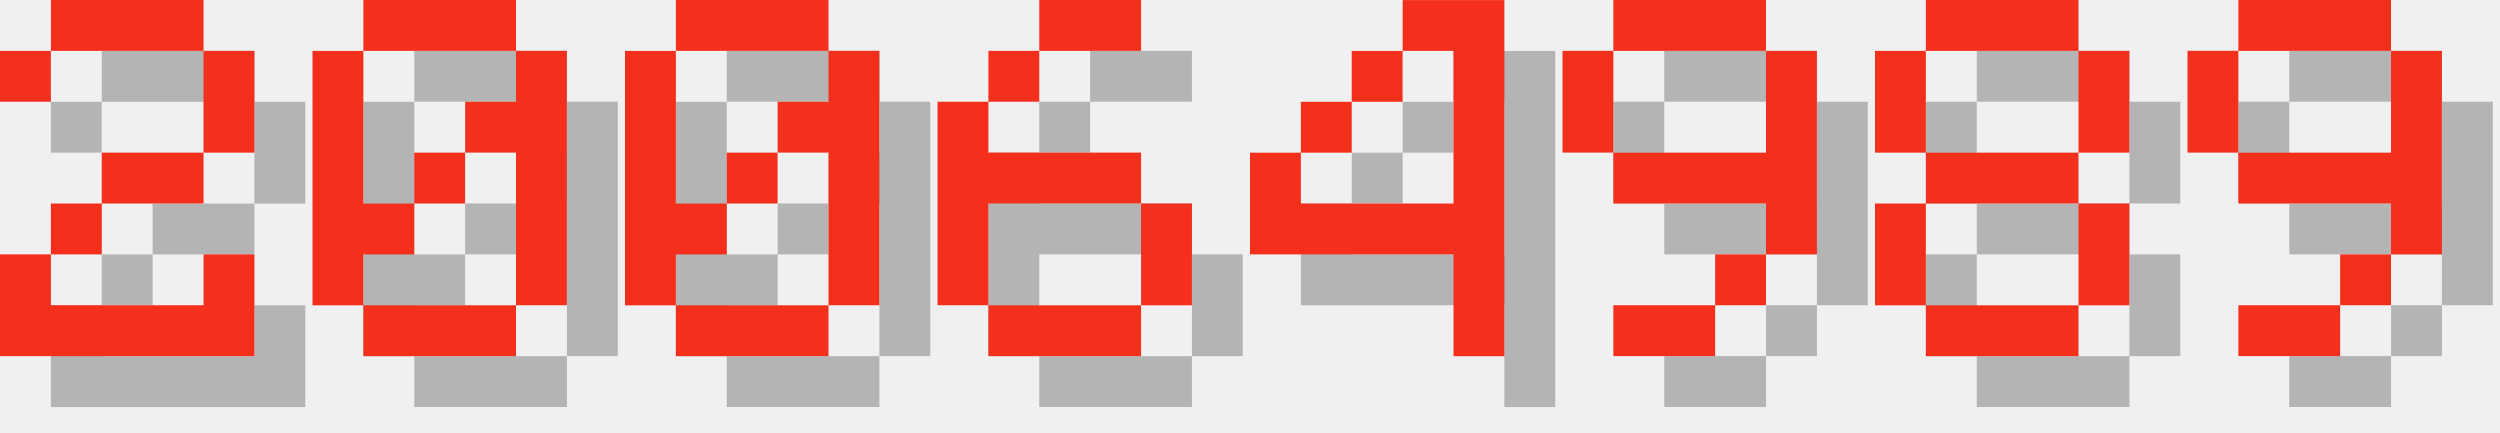
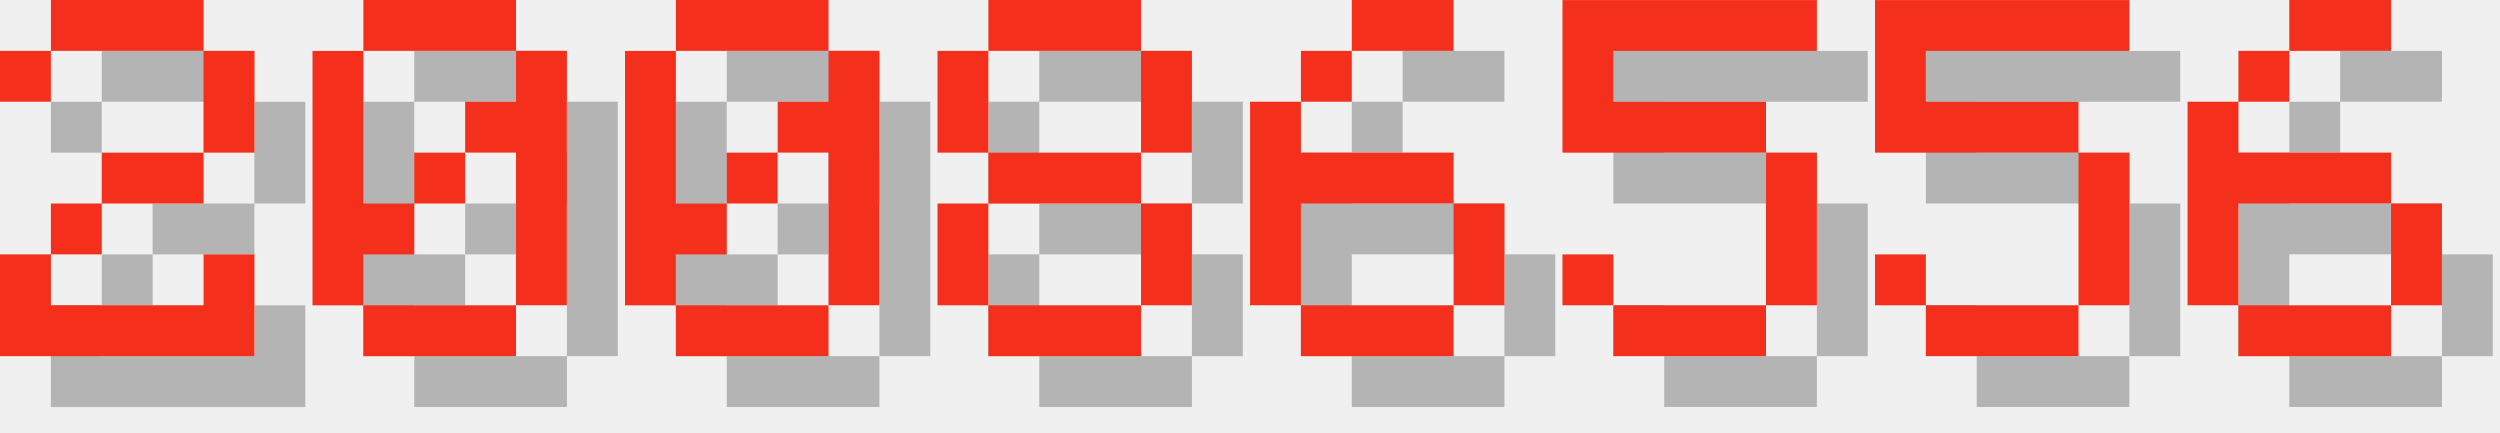
<svg xmlns="http://www.w3.org/2000/svg" version="1.1" width="208.0" height="36">
  <style>
        .text-foreground {
            fill: #F4301C;
        }
        .text-shadow {
            fill: #000000;
            fill-opacity: 0.25;
        }
    </style>
  <g class="digit" id="digit_2" transform="translate(0.0, 0), scale(4)">
    <path id="digit_2_shadow" class="text-shadow" d="m1.058 2.117v1.058h1.058v-1.058h3.175v2.117h-2.117v1.058h-1.058v1.058h-1.058v2.117h5.292v-2.117h-1.058v1.058h-3.175v-1.058h1.058v-1.058h2.117v-1.058h1.058v-2.117h-1.058v-1.058h-3.175v1.058h-1.058z" fill-opacity=".5" style="paint-order:stroke fill markers" />
    <path id="digit_2_fg" class="text-foreground" d="m0 1.058v1.058h1.058v-1.058h3.175v2.117h-2.117v1.058h-1.058v1.058h-1.058v2.117h5.292v-2.117h-1.058v1.058h-3.175v-1.058h1.058v-1.058h2.117v-1.058h1.058v-2.117h-1.058v-1.058h-3.175v1.058h-1.058z" fill="#fff" style="paint-order:stroke fill markers" />
  </g>
  <g class="digit" id="digit_0" transform="translate(26.0, 0), scale(4)">
    <path id="digit_0_shadow" class="text-shadow" d="m2.117 1.058v1.058h3.175v-1.058h-3.175zm3.175 1.058v1.058h-1.058v1.058h1.058v3.175h1.058v-5.292h-1.058zm0 5.292h-3.175v1.058h3.175v-1.058zm-3.175 0v-1.058h1.058v-1.058h-1.058v-3.175h-1.058v5.292h1.058zm1.058-2.117h1.058v-1.058h-1.058v1.058z" fill-opacity=".5" style="paint-order:stroke fill markers" />
    <path id="digit_0_fg" class="text-foreground" d="m1.058 0v1.058h3.175v-1.058h-3.175zm3.175 1.058v1.058h-1.058v1.058h1.058v3.175h1.058v-5.292h-1.058zm0 5.292h-3.175v1.058h3.175v-1.058zm-3.175 0v-1.058h1.058v-1.058h-1.058v-3.175h-1.058v5.292h1.058zm1.058-2.117h1.058v-1.058h-1.058v1.058z" fill="#fff" style="paint-order:stroke fill markers" />
  </g>
  <g class="digit" id="digit_0" transform="translate(52.0, 0), scale(4)">
    <path id="digit_0_shadow" class="text-shadow" d="m2.117 1.058v1.058h3.175v-1.058h-3.175zm3.175 1.058v1.058h-1.058v1.058h1.058v3.175h1.058v-5.292h-1.058zm0 5.292h-3.175v1.058h3.175v-1.058zm-3.175 0v-1.058h1.058v-1.058h-1.058v-3.175h-1.058v5.292h1.058zm1.058-2.117h1.058v-1.058h-1.058v1.058z" fill-opacity=".5" style="paint-order:stroke fill markers" />
    <path id="digit_0_fg" class="text-foreground" d="m1.058 0v1.058h3.175v-1.058h-3.175zm3.175 1.058v1.058h-1.058v1.058h1.058v3.175h1.058v-5.292h-1.058zm0 5.292h-3.175v1.058h3.175v-1.058zm-3.175 0v-1.058h1.058v-1.058h-1.058v-3.175h-1.058v5.292h1.058zm1.058-2.117h1.058v-1.058h-1.058v1.058z" fill="#fff" style="paint-order:stroke fill markers" />
  </g>
-   <g class="digit" id="digit_6" transform="translate(78.0, 0), scale(4)">
+   <g class="digit" id="digit_8" transform="translate(78.0, 0), scale(4)">
+     <path id="digit_8_shadow" class="text-shadow" d="m2.117 1.058v1.058h3.175v-1.058h-3.175zm3.175 1.058v2.117h1.058v-2.117h-1.058zm0 2.117h-3.175v1.058h3.175v-1.058zm0 1.058v2.117h1.058v-2.117h-1.058zm0 2.117h-3.175v1.058h3.175v-1.058zm-3.175 0v-2.117h-1.058v2.117h1.058zm0-3.175v-2.117h-1.058v2.117h1.058z" fill-opacity=".5" style="paint-order:stroke fill markers" />
+     <path id="digit_8_fg" class="text-foreground" d="m1.058 0v1.058h3.175v-1.058h-3.175zm3.175 1.058v2.117h1.058v-2.117h-1.058zm0 2.117h-3.175v1.058h3.175v-1.058zm0 1.058v2.117h1.058v-2.117h-1.058zm0 2.117h-3.175v1.058h3.175v-1.058zm-3.175 0v-2.117h-1.058v2.117h1.058zm0-3.175v-2.117h-1.058v2.117h1.058z" fill="#fff" style="paint-order:stroke fill markers" />
+   </g>
+   <g class="digit" id="digit_6" transform="translate(104.0, 0), scale(4)">
    <path id="digit_6_shadow" class="text-shadow" d="m3.175 1.058v1.058h2.117v-1.058h-2.117zm0 1.058h-1.058v1.058h1.058v-1.058zm-1.058 1.058h-1.058v4.233h1.058v-2.117h3.175v-1.058h-3.175v-1.058zm3.175 2.117v2.117h1.058v-2.117h-1.058zm0 2.117h-3.175v1.058h3.175v-1.058z" fill-opacity=".5" style="paint-order:stroke fill markers" />
    <path id="digit_6_fg" class="text-foreground" d="m2.117 0v1.058h2.117v-1.058h-2.117zm0 1.058h-1.058v1.058h1.058v-1.058zm-1.058 1.058h-1.058v4.233h1.058v-2.117h3.175v-1.058h-3.175v-1.058zm3.175 2.117v2.117h1.058v-2.117h-1.058zm0 2.117h-3.175v1.058h3.175v-1.058z" fill="#fff" style="paint-order:stroke fill markers" />
  </g>
-   <g class="digit" id="digit_4" transform="translate(104.0, 0), scale(4)">
-     <path id="digit_4_shadow" class="text-shadow" d="m4.233 1.058v1.058h1.058v3.175h-3.175v-1.058h-1.058v2.117h4.233v2.117h1.058v-7.408h-2.117zm-2.117 3.175h1.058v-1.058h-1.058v1.058zm1.058-1.058h1.058v-1.058h-1.058v1.058z" fill-opacity=".5" style="paint-order:stroke fill markers" />
-     <path id="digit_4_fg" class="text-foreground" d="m3.175 0v1.058h1.058v3.175h-3.175v-1.058h-1.058v2.117h4.233v2.117h1.058v-7.408h-2.117zm-2.117 3.175h1.058v-1.058h-1.058v1.058zm1.058-1.058h1.058v-1.058h-1.058v1.058z" fill="#fff" style="paint-order:stroke fill markers" />
+   <g class="digit" id="digit_5" transform="translate(130.0, 0), scale(4)">
+     <path id="digit_5_shadow" class="text-shadow" d="m1.058 1.058v3.175h4.233v3.175h-3.175v-1.058h-1.058v1.058h1.058v1.058h3.175v-1.058h1.058v-3.175h-1.058v-1.058h-3.175v-1.058h4.233v-1.058h-5.292z" fill-opacity=".5" style="paint-order:stroke fill markers" />
+     <path id="digit_5_fg" class="text-foreground" d="m0 0v3.175h4.233v3.175h-3.175v-1.058h-1.058v1.058h1.058v1.058h3.175v-1.058h1.058v-3.175h-1.058v-1.058h-3.175v-1.058h4.233v-1.058h-5.292z" fill="#fff" style="paint-order:stroke fill markers" />
  </g>
-   <g class="digit" id="digit_9" transform="translate(130.0, 0), scale(4)">
-     <path id="digit_9_shadow" class="text-shadow" d="m2.117 1.058v1.058h3.175v-1.058h-3.175zm3.175 1.058v2.117h-3.175v1.058h3.175v1.058h1.058v-4.233h-1.058zm0 4.233h-1.058v1.058h1.058v-1.058zm-1.058 1.058h-2.117v1.058h2.117v-1.058zm-2.117-3.175v-2.117h-1.058v2.117h1.058z" fill-opacity=".5" style="paint-order:stroke fill markers" />
-     <path id="digit_9_fg" class="text-foreground" d="m1.058 0v1.058h3.175v-1.058h-3.175zm3.175 1.058v2.117h-3.175v1.058h3.175v1.058h1.058v-4.233h-1.058zm0 4.233h-1.058v1.058h1.058v-1.058zm-1.058 1.058h-2.117v1.058h2.117v-1.058zm-2.117-3.175v-2.117h-1.058v2.117h1.058z" fill="#fff" style="paint-order:stroke fill markers" />
+   <g class="digit" id="digit_5" transform="translate(156.0, 0), scale(4)">
+     <path id="digit_5_shadow" class="text-shadow" d="m1.058 1.058v3.175h4.233v3.175h-3.175v-1.058h-1.058v1.058h1.058v1.058h3.175v-1.058h1.058v-3.175h-1.058v-1.058h-3.175v-1.058h4.233v-1.058h-5.292z" fill-opacity=".5" style="paint-order:stroke fill markers" />
+     <path id="digit_5_fg" class="text-foreground" d="m0 0v3.175h4.233v3.175h-3.175v-1.058h-1.058v1.058h1.058v1.058h3.175v-1.058h1.058v-3.175h-1.058v-1.058h-3.175v-1.058h4.233v-1.058h-5.292z" fill="#fff" style="paint-order:stroke fill markers" />
  </g>
-   <g class="digit" id="digit_8" transform="translate(156.0, 0), scale(4)">
-     <path id="digit_8_shadow" class="text-shadow" d="m2.117 1.058v1.058h3.175v-1.058h-3.175zm3.175 1.058v2.117h1.058v-2.117h-1.058zm0 2.117h-3.175v1.058h3.175v-1.058zm0 1.058v2.117h1.058v-2.117h-1.058zm0 2.117h-3.175v1.058h3.175v-1.058zm-3.175 0v-2.117h-1.058v2.117h1.058zm0-3.175v-2.117h-1.058v2.117h1.058z" fill-opacity=".5" style="paint-order:stroke fill markers" />
-     <path id="digit_8_fg" class="text-foreground" d="m1.058 0v1.058h3.175v-1.058h-3.175zm3.175 1.058v2.117h1.058v-2.117h-1.058zm0 2.117h-3.175v1.058h3.175v-1.058zm0 1.058v2.117h1.058v-2.117h-1.058zm0 2.117h-3.175v1.058h3.175v-1.058zm-3.175 0v-2.117h-1.058v2.117h1.058zm0-3.175v-2.117h-1.058v2.117h1.058z" fill="#fff" style="paint-order:stroke fill markers" />
-   </g>
-   <g class="digit" id="digit_9" transform="translate(182.0, 0), scale(4)">
-     <path id="digit_9_shadow" class="text-shadow" d="m2.117 1.058v1.058h3.175v-1.058h-3.175zm3.175 1.058v2.117h-3.175v1.058h3.175v1.058h1.058v-4.233h-1.058zm0 4.233h-1.058v1.058h1.058v-1.058zm-1.058 1.058h-2.117v1.058h2.117v-1.058zm-2.117-3.175v-2.117h-1.058v2.117h1.058z" fill-opacity=".5" style="paint-order:stroke fill markers" />
-     <path id="digit_9_fg" class="text-foreground" d="m1.058 0v1.058h3.175v-1.058h-3.175zm3.175 1.058v2.117h-3.175v1.058h3.175v1.058h1.058v-4.233h-1.058zm0 4.233h-1.058v1.058h1.058v-1.058zm-1.058 1.058h-2.117v1.058h2.117v-1.058zm-2.117-3.175v-2.117h-1.058v2.117h1.058z" fill="#fff" style="paint-order:stroke fill markers" />
+   <g class="digit" id="digit_6" transform="translate(182.0, 0), scale(4)">
+     <path id="digit_6_shadow" class="text-shadow" d="m3.175 1.058v1.058h2.117v-1.058h-2.117zm0 1.058h-1.058v1.058h1.058v-1.058zm-1.058 1.058h-1.058v4.233h1.058v-2.117h3.175v-1.058h-3.175v-1.058zm3.175 2.117v2.117h1.058v-2.117h-1.058zm0 2.117h-3.175v1.058h3.175v-1.058z" fill-opacity=".5" style="paint-order:stroke fill markers" />
+     <path id="digit_6_fg" class="text-foreground" d="m2.117 0v1.058h2.117v-1.058h-2.117zm0 1.058h-1.058v1.058h1.058v-1.058zm-1.058 1.058h-1.058v4.233h1.058v-2.117h3.175v-1.058h-3.175v-1.058zm3.175 2.117v2.117h1.058v-2.117h-1.058zm0 2.117h-3.175v1.058h3.175v-1.058z" fill="#fff" style="paint-order:stroke fill markers" />
  </g>
</svg>
